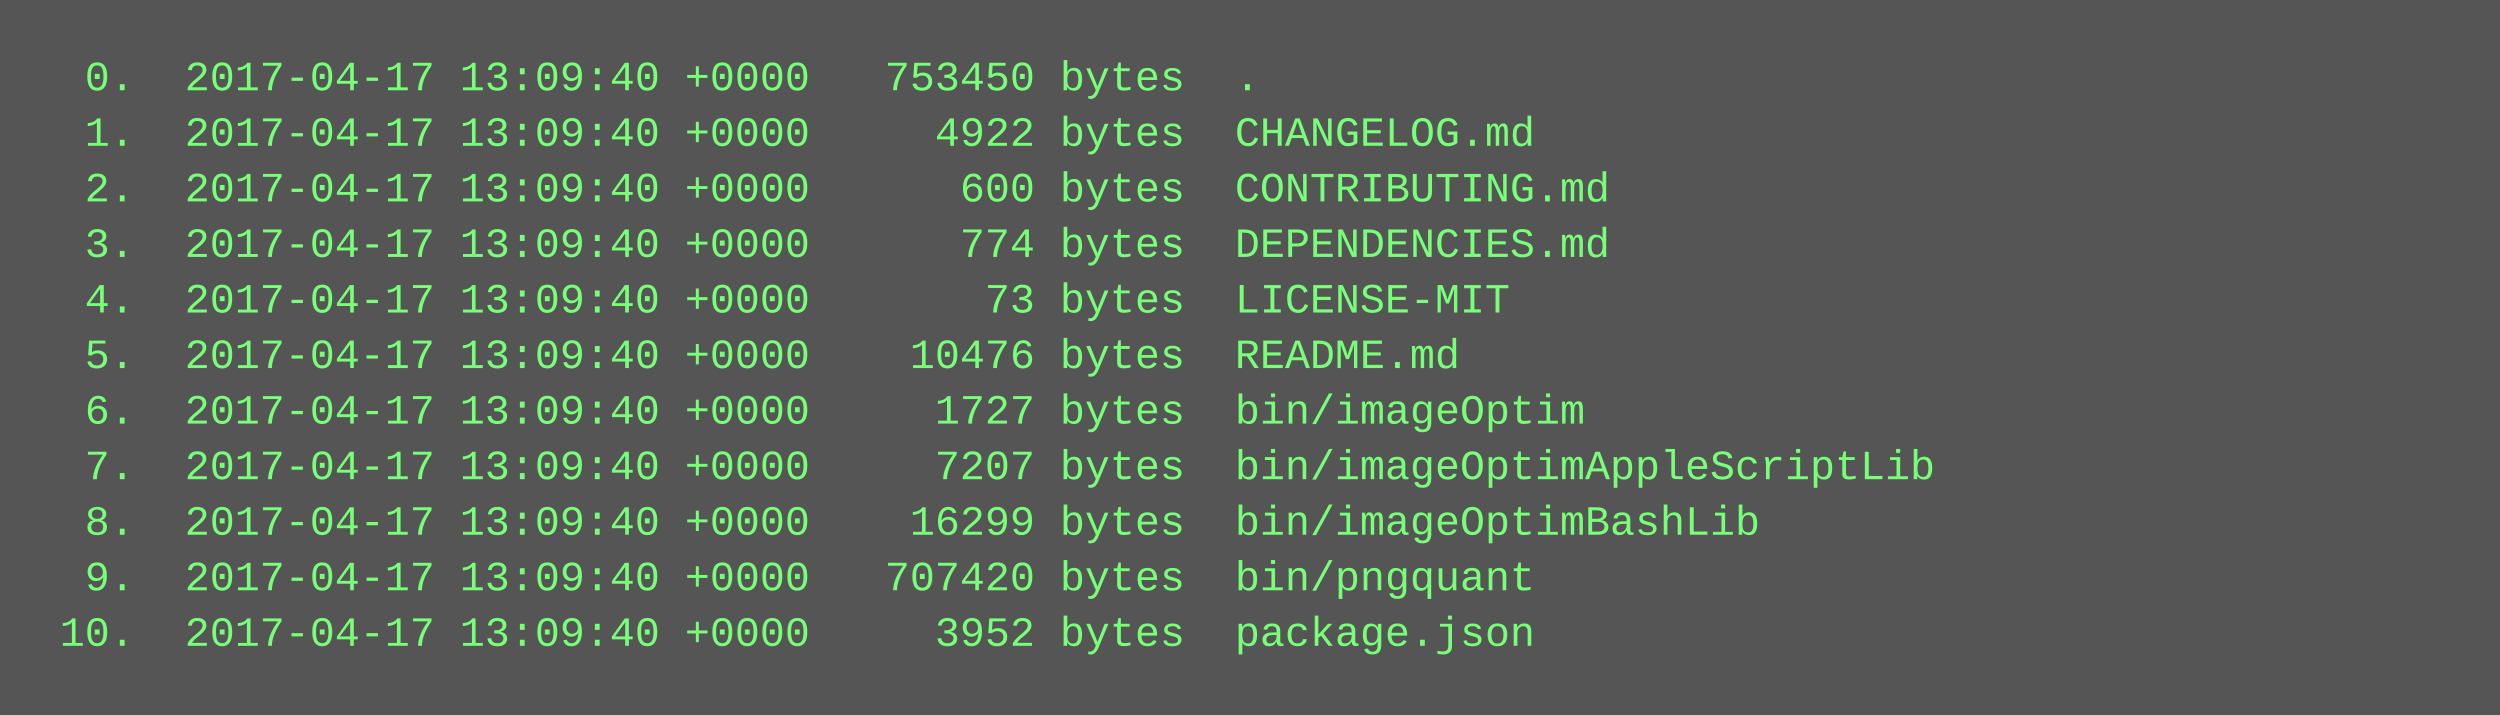
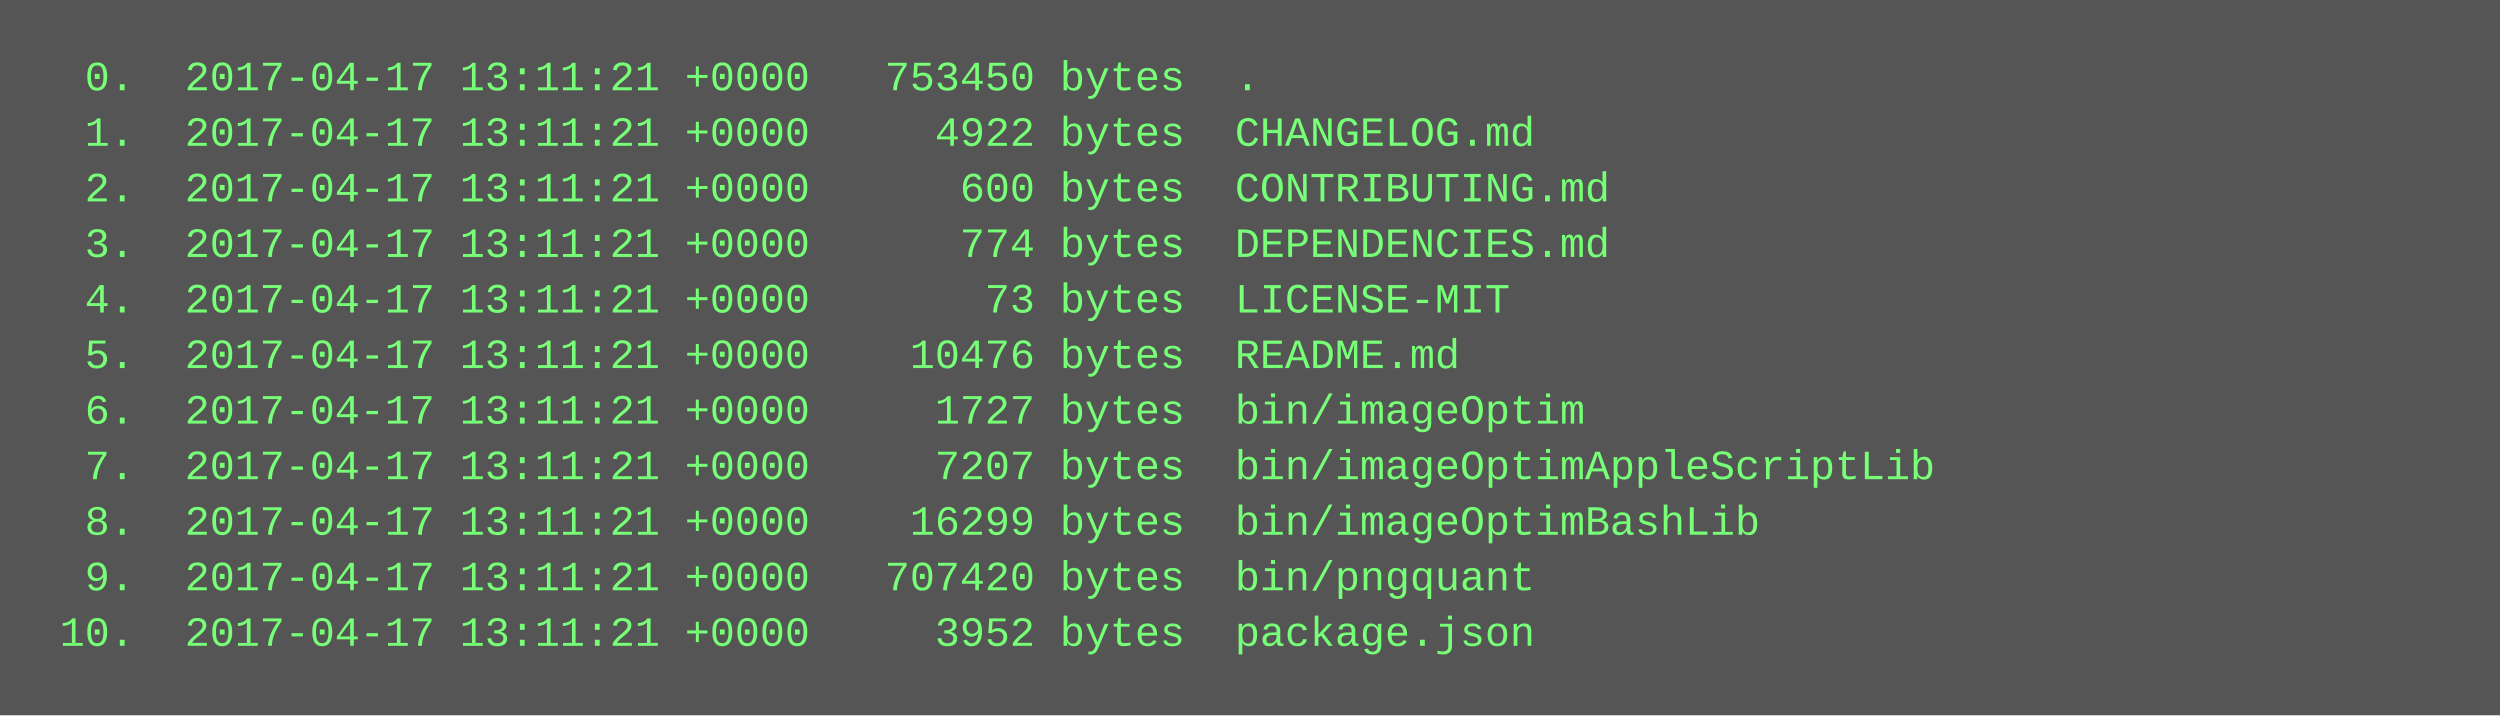
<svg xmlns="http://www.w3.org/2000/svg" height="206" width="720">
  <rect height="206" fill="#555" width="720" />
  <text fill="#7f7" font-family="Courier New" font-size="12" xml:space="preserve">
-     <tspan x="10" y="26">  0.  2017-04-17 13:09:40 +0000   753450 bytes  .</tspan>
-     <tspan x="10" y="42">  1.  2017-04-17 13:09:40 +0000     4922 bytes  CHANGELOG.md</tspan>
-     <tspan x="10" y="58">  2.  2017-04-17 13:09:40 +0000      600 bytes  CONTRIBUTING.md</tspan>
-     <tspan x="10" y="74">  3.  2017-04-17 13:09:40 +0000      774 bytes  DEPENDENCIES.md</tspan>
-     <tspan x="10" y="90">  4.  2017-04-17 13:09:40 +0000       73 bytes  LICENSE-MIT</tspan>
-     <tspan x="10" y="106">  5.  2017-04-17 13:09:40 +0000    10476 bytes  README.md</tspan>
-     <tspan x="10" y="122">  6.  2017-04-17 13:09:40 +0000     1727 bytes  bin/imageOptim</tspan>
-     <tspan x="10" y="138">  7.  2017-04-17 13:09:40 +0000     7207 bytes  bin/imageOptimAppleScriptLib</tspan>
-     <tspan x="10" y="154">  8.  2017-04-17 13:09:40 +0000    16299 bytes  bin/imageOptimBashLib</tspan>
-     <tspan x="10" y="170">  9.  2017-04-17 13:09:40 +0000   707420 bytes  bin/pngquant</tspan>
-     <tspan x="10" y="186"> 10.  2017-04-17 13:09:40 +0000     3952 bytes  package.json</tspan>
+     <tspan x="10" y="26">  0.  2017-04-17 13:11:21 +0000   753450 bytes  .</tspan>
+     <tspan x="10" y="42">  1.  2017-04-17 13:11:21 +0000     4922 bytes  CHANGELOG.md</tspan>
+     <tspan x="10" y="58">  2.  2017-04-17 13:11:21 +0000      600 bytes  CONTRIBUTING.md</tspan>
+     <tspan x="10" y="74">  3.  2017-04-17 13:11:21 +0000      774 bytes  DEPENDENCIES.md</tspan>
+     <tspan x="10" y="90">  4.  2017-04-17 13:11:21 +0000       73 bytes  LICENSE-MIT</tspan>
+     <tspan x="10" y="106">  5.  2017-04-17 13:11:21 +0000    10476 bytes  README.md</tspan>
+     <tspan x="10" y="122">  6.  2017-04-17 13:11:21 +0000     1727 bytes  bin/imageOptim</tspan>
+     <tspan x="10" y="138">  7.  2017-04-17 13:11:21 +0000     7207 bytes  bin/imageOptimAppleScriptLib</tspan>
+     <tspan x="10" y="154">  8.  2017-04-17 13:11:21 +0000    16299 bytes  bin/imageOptimBashLib</tspan>
+     <tspan x="10" y="170">  9.  2017-04-17 13:11:21 +0000   707420 bytes  bin/pngquant</tspan>
+     <tspan x="10" y="186"> 10.  2017-04-17 13:11:21 +0000     3952 bytes  package.json</tspan>
  </text>
</svg>
